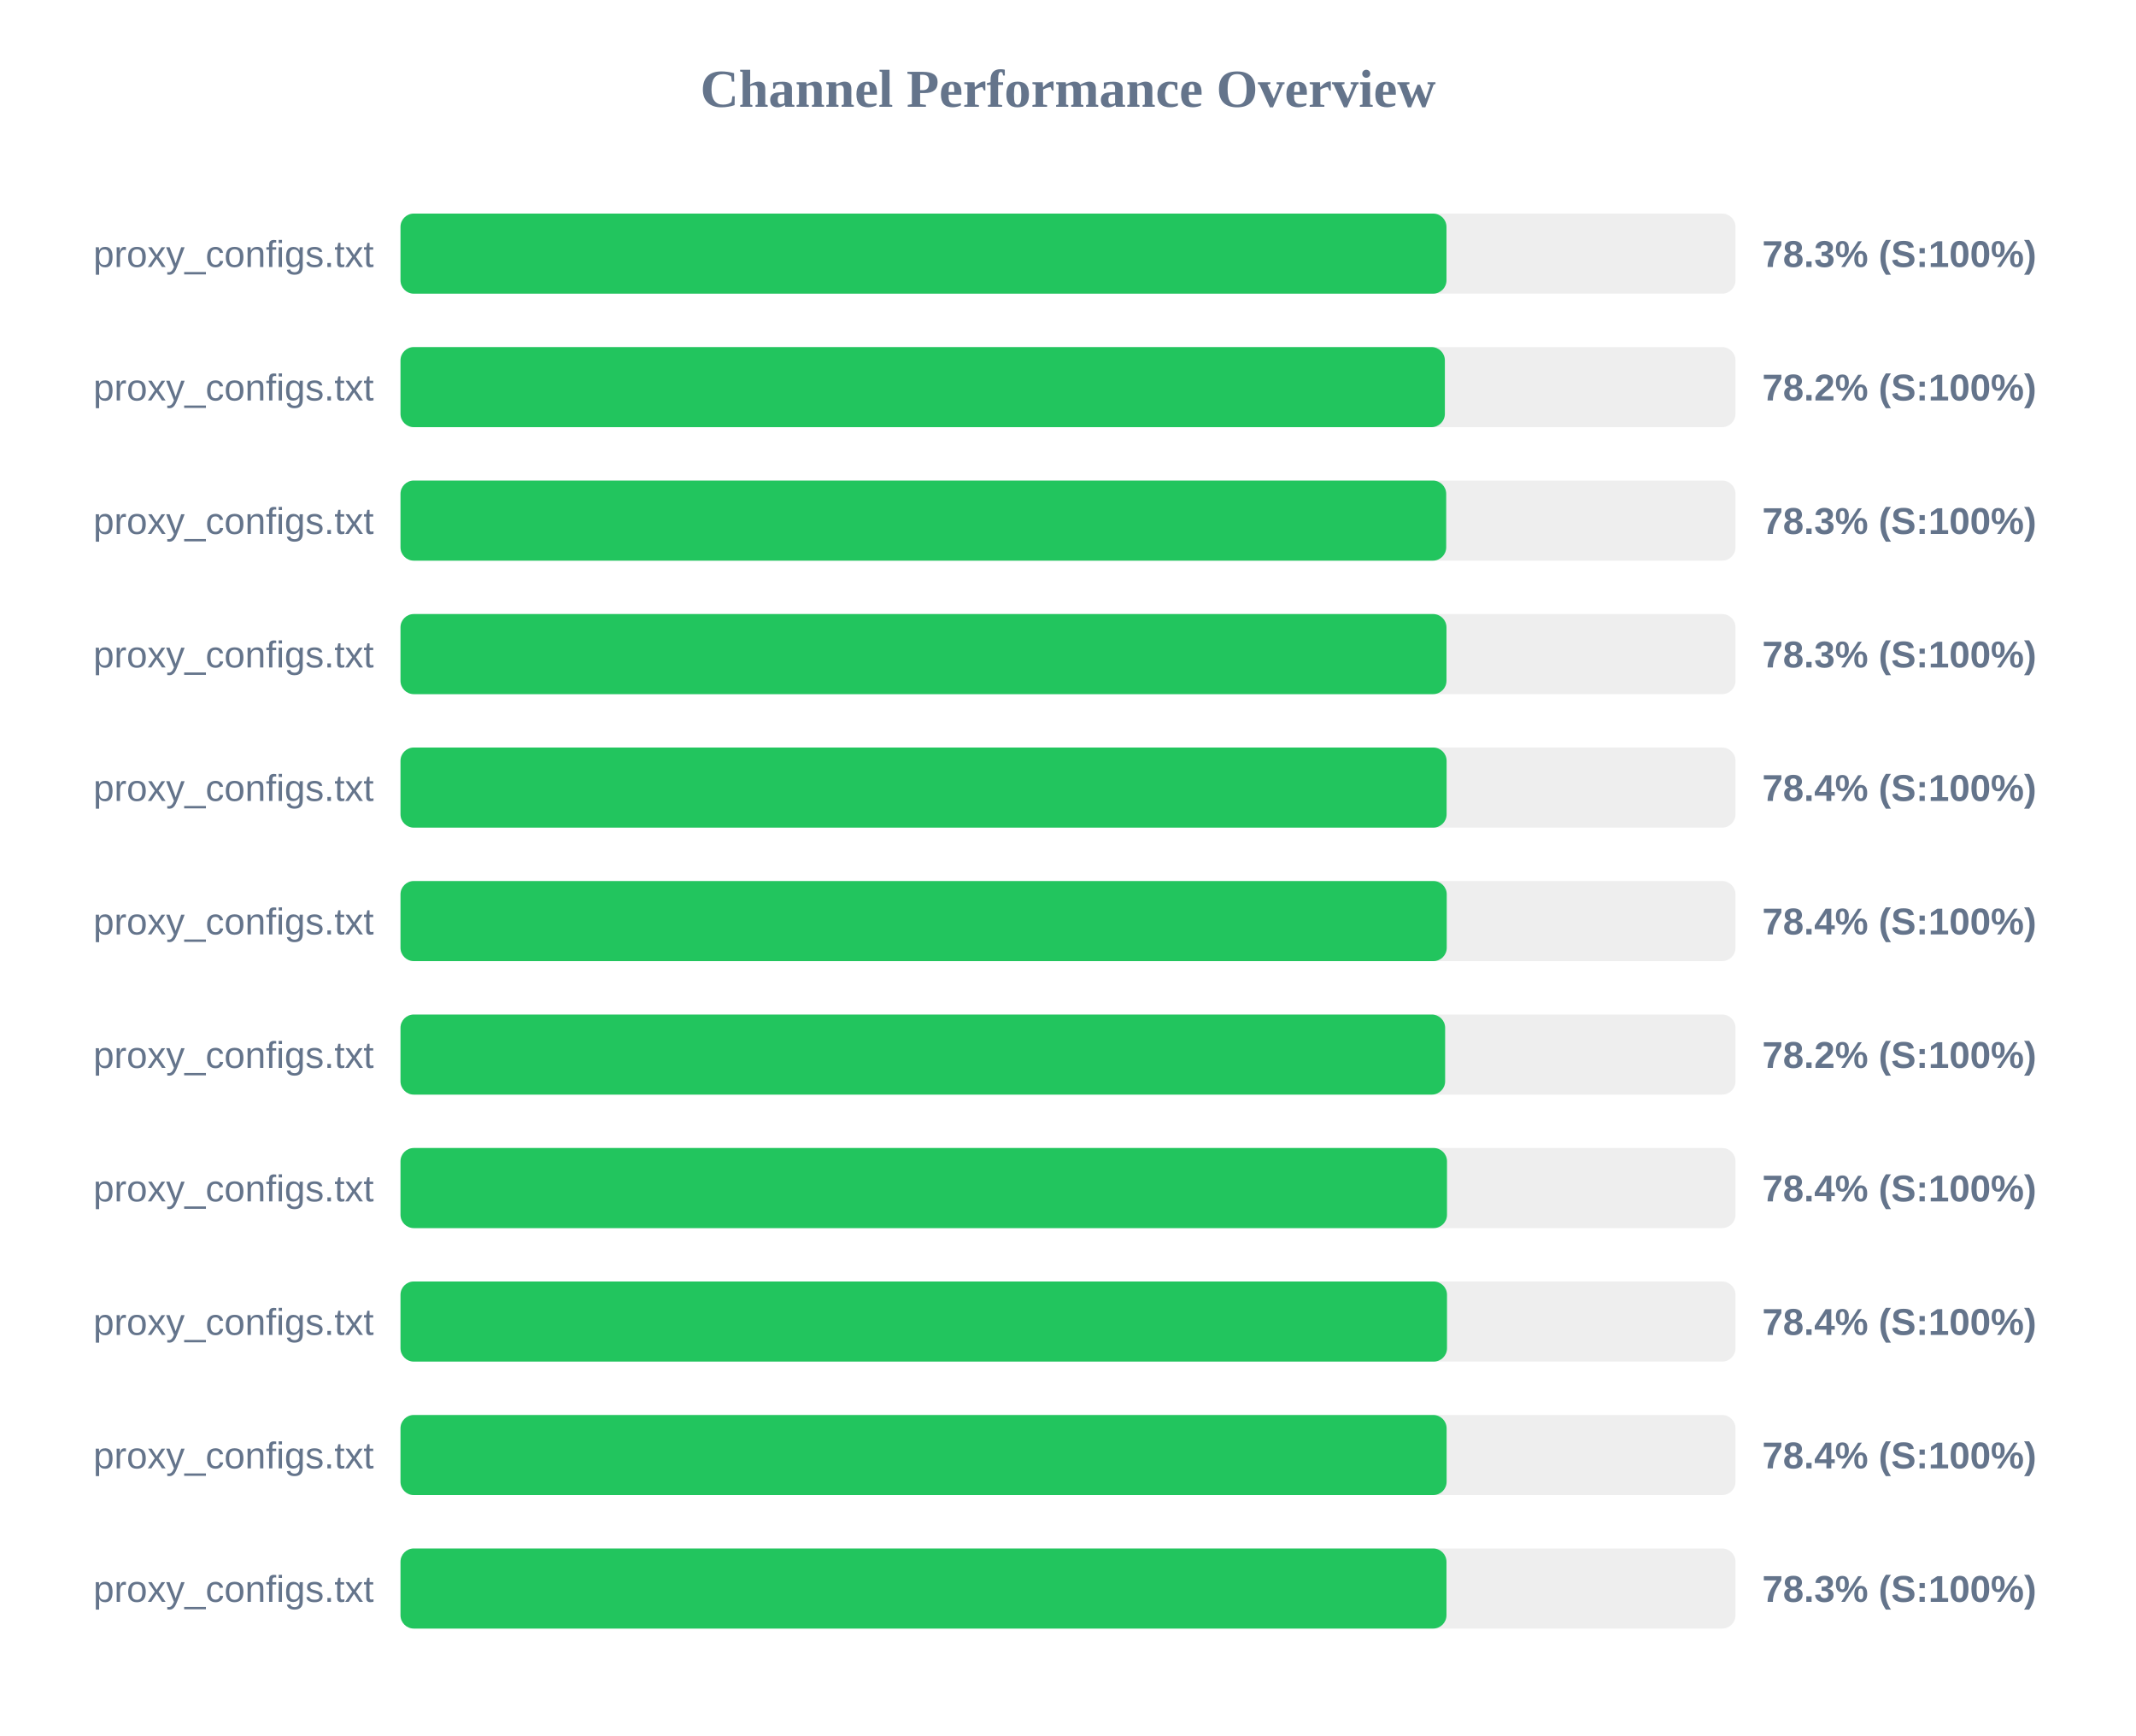
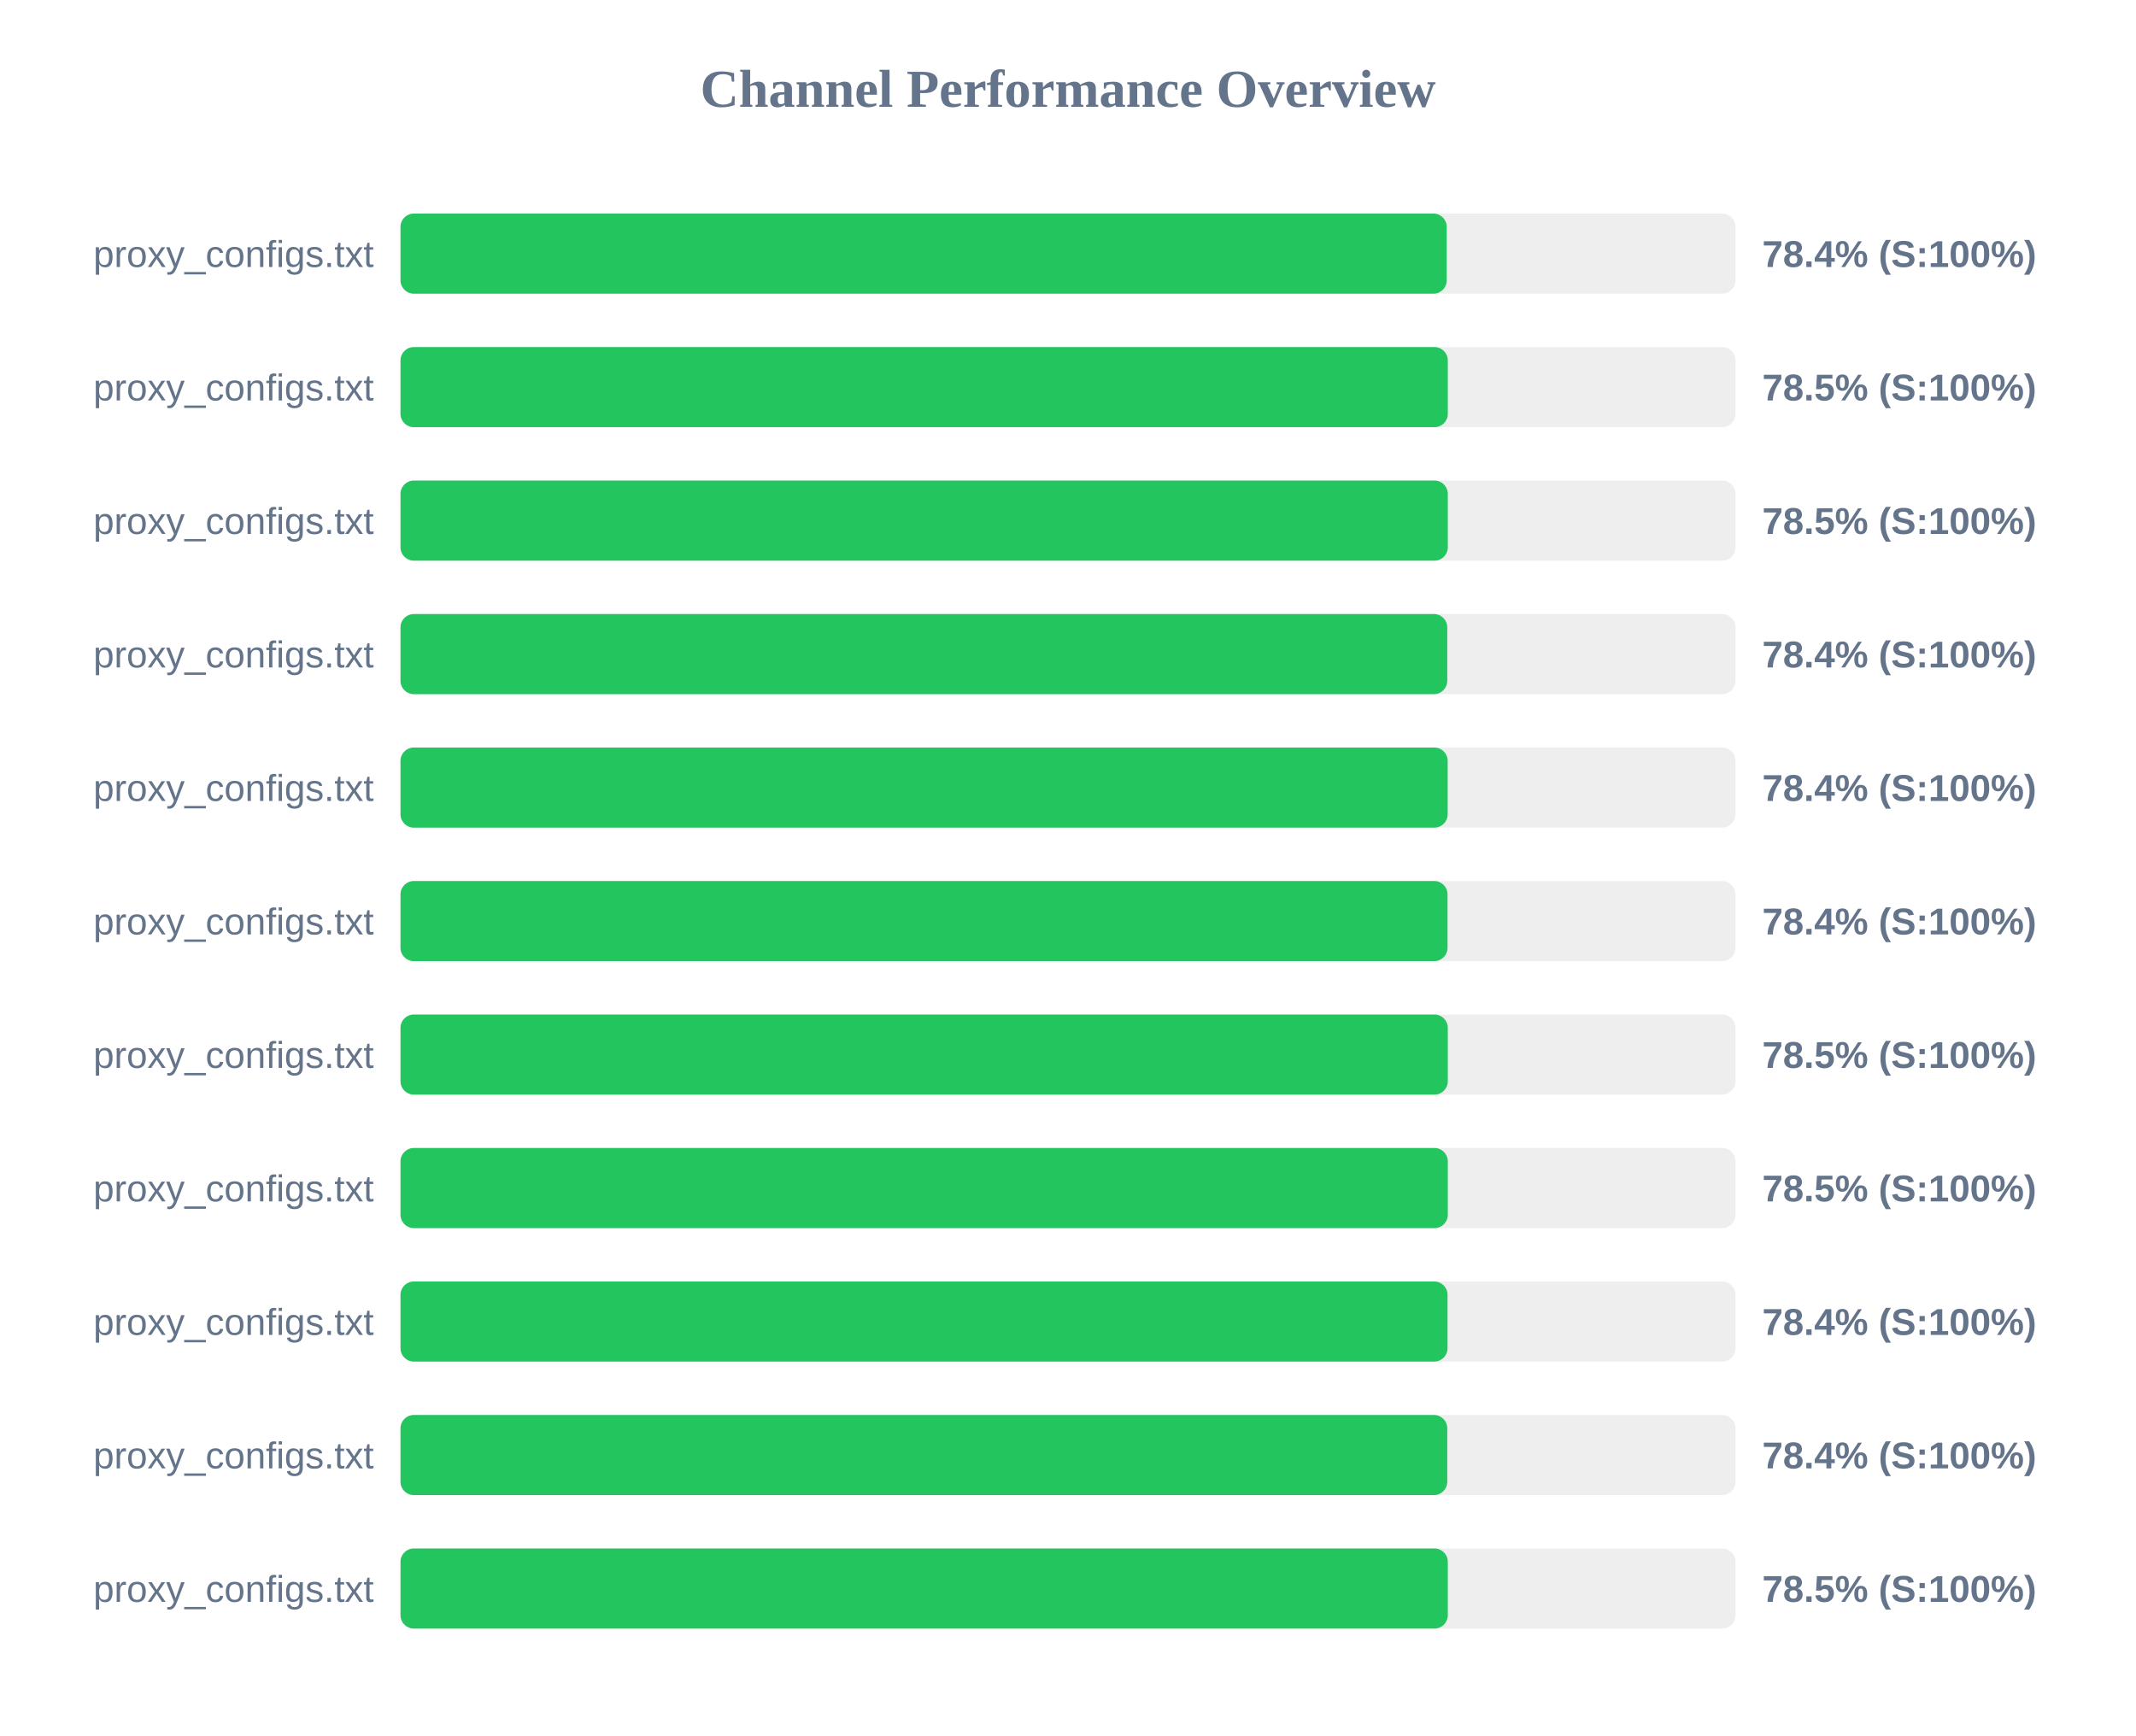
<svg xmlns="http://www.w3.org/2000/svg" width="800" height="650" version="1.1">
  <style>
        .row { font: 14px Arial; fill: #64748b; }
        .score { font: bold 14px Arial; fill: #64748b; }
    </style>
  <text x="400" y="40" text-anchor="middle" font-size="20px" font-weight="bold" fill="#64748b">Channel Performance Overview</text>
  <rect x="150" y="80" width="500" height="30" fill="#eee" rx="5" />
-   <rect x="150" y="80" width="391.75" height="30" fill="#22c55e" rx="5" />
+   <rect x="150" y="80" width="391.85" height="30" fill="#22c55e" rx="5" />
  <text x="140" y="100" text-anchor="end" class="row">proxy_configs.txt</text>
-   <text x="660" y="100" text-anchor="start" class="score">78.3% (S:100%)</text>
+   <text x="660" y="100" text-anchor="start" class="score">78.4% (S:100%)</text>
  <rect x="150" y="130" width="500" height="30" fill="#eee" rx="5" />
-   <rect x="150" y="130" width="391.15" height="30" fill="#22c55e" rx="5" />
+   <rect x="150" y="130" width="392.25" height="30" fill="#22c55e" rx="5" />
  <text x="140" y="150" text-anchor="end" class="row">proxy_configs.txt</text>
-   <text x="660" y="150" text-anchor="start" class="score">78.2% (S:100%)</text>
+   <text x="660" y="150" text-anchor="start" class="score">78.5% (S:100%)</text>
  <rect x="150" y="180" width="500" height="30" fill="#eee" rx="5" />
-   <rect x="150" y="180" width="391.65" height="30" fill="#22c55e" rx="5" />
+   <rect x="150" y="180" width="392.25" height="30" fill="#22c55e" rx="5" />
  <text x="140" y="200" text-anchor="end" class="row">proxy_configs.txt</text>
-   <text x="660" y="200" text-anchor="start" class="score">78.3% (S:100%)</text>
+   <text x="660" y="200" text-anchor="start" class="score">78.5% (S:100%)</text>
  <rect x="150" y="230" width="500" height="30" fill="#eee" rx="5" />
-   <rect x="150" y="230" width="391.75" height="30" fill="#22c55e" rx="5" />
+   <rect x="150" y="230" width="392.05" height="30" fill="#22c55e" rx="5" />
  <text x="140" y="250" text-anchor="end" class="row">proxy_configs.txt</text>
-   <text x="660" y="250" text-anchor="start" class="score">78.3% (S:100%)</text>
+   <text x="660" y="250" text-anchor="start" class="score">78.4% (S:100%)</text>
  <rect x="150" y="280" width="500" height="30" fill="#eee" rx="5" />
-   <rect x="150" y="280" width="391.8" height="30" fill="#22c55e" rx="5" />
+   <rect x="150" y="280" width="392.2" height="30" fill="#22c55e" rx="5" />
  <text x="140" y="300" text-anchor="end" class="row">proxy_configs.txt</text>
  <text x="660" y="300" text-anchor="start" class="score">78.4% (S:100%)</text>
  <rect x="150" y="330" width="500" height="30" fill="#eee" rx="5" />
-   <rect x="150" y="330" width="391.85" height="30" fill="#22c55e" rx="5" />
+   <rect x="150" y="330" width="392.15" height="30" fill="#22c55e" rx="5" />
  <text x="140" y="350" text-anchor="end" class="row">proxy_configs.txt</text>
  <text x="660" y="350" text-anchor="start" class="score">78.4% (S:100%)</text>
  <rect x="150" y="380" width="500" height="30" fill="#eee" rx="5" />
-   <rect x="150" y="380" width="391.25" height="30" fill="#22c55e" rx="5" />
+   <rect x="150" y="380" width="392.25" height="30" fill="#22c55e" rx="5" />
  <text x="140" y="400" text-anchor="end" class="row">proxy_configs.txt</text>
-   <text x="660" y="400" text-anchor="start" class="score">78.2% (S:100%)</text>
+   <text x="660" y="400" text-anchor="start" class="score">78.5% (S:100%)</text>
  <rect x="150" y="430" width="500" height="30" fill="#eee" rx="5" />
-   <rect x="150" y="430" width="391.95" height="30" fill="#22c55e" rx="5" />
+   <rect x="150" y="430" width="392.25" height="30" fill="#22c55e" rx="5" />
  <text x="140" y="450" text-anchor="end" class="row">proxy_configs.txt</text>
-   <text x="660" y="450" text-anchor="start" class="score">78.4% (S:100%)</text>
+   <text x="660" y="450" text-anchor="start" class="score">78.5% (S:100%)</text>
  <rect x="150" y="480" width="500" height="30" fill="#eee" rx="5" />
-   <rect x="150" y="480" width="391.95" height="30" fill="#22c55e" rx="5" />
+   <rect x="150" y="480" width="392.15" height="30" fill="#22c55e" rx="5" />
  <text x="140" y="500" text-anchor="end" class="row">proxy_configs.txt</text>
  <text x="660" y="500" text-anchor="start" class="score">78.4% (S:100%)</text>
  <rect x="150" y="530" width="500" height="30" fill="#eee" rx="5" />
-   <rect x="150" y="530" width="391.8" height="30" fill="#22c55e" rx="5" />
+   <rect x="150" y="530" width="392.05" height="30" fill="#22c55e" rx="5" />
  <text x="140" y="550" text-anchor="end" class="row">proxy_configs.txt</text>
  <text x="660" y="550" text-anchor="start" class="score">78.4% (S:100%)</text>
  <rect x="150" y="580" width="500" height="30" fill="#eee" rx="5" />
-   <rect x="150" y="580" width="391.75" height="30" fill="#22c55e" rx="5" />
+   <rect x="150" y="580" width="392.25" height="30" fill="#22c55e" rx="5" />
  <text x="140" y="600" text-anchor="end" class="row">proxy_configs.txt</text>
-   <text x="660" y="600" text-anchor="start" class="score">78.3% (S:100%)</text>
+   <text x="660" y="600" text-anchor="start" class="score">78.5% (S:100%)</text>
</svg>
